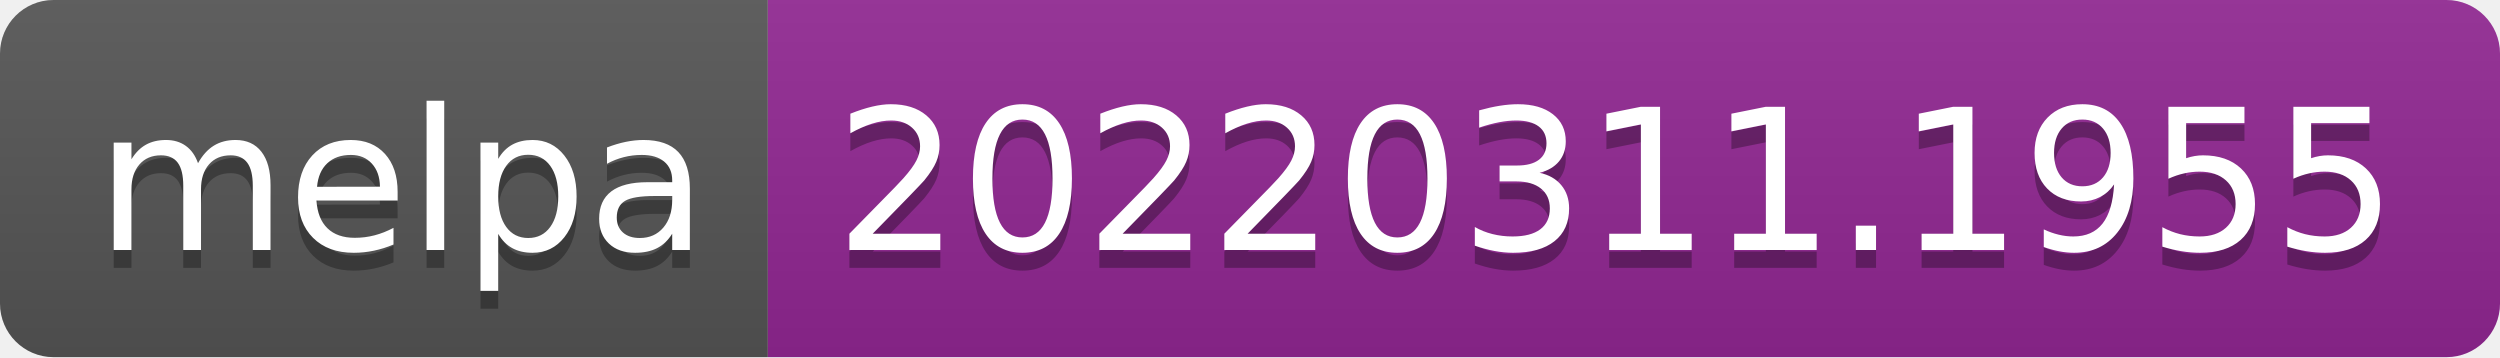
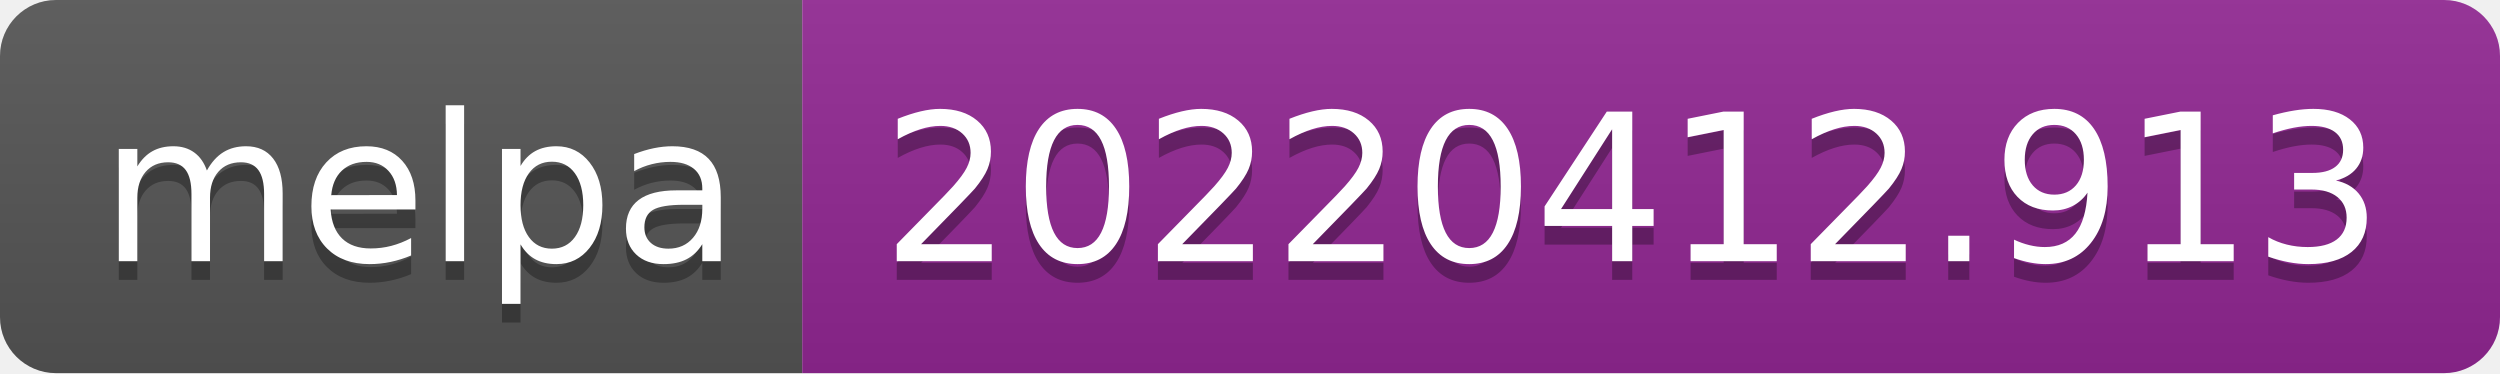
- <svg xmlns="http://www.w3.org/2000/svg" width="140" height="20" role="img" aria-label="melpa: 20220311.1955">
+ <svg xmlns="http://www.w3.org/2000/svg" width="134" height="20" role="img" aria-label="melpa: 20220412.913">
  <linearGradient id="s" x2="0" y2="100%">
    <stop offset="0" stop-color="#bbb" stop-opacity=".1" />
    <stop offset="1" stop-opacity=".1" />
  </linearGradient>
  <clipPath id="r">
-     <rect width="140" height="20" rx="3" fill="#fff" />
+     <rect width="134" height="20" rx="3" fill="#fff" />
  </clipPath>
  <g clip-path="url(#r)">
    <rect width="43" height="20" fill="#555" />
-     <rect x="43" width="97" height="20" fill="#922793" />
-     <rect width="140" height="20" fill="url(#s)" />
+     <rect x="43" width="91" height="20" fill="#922793" />
+     <rect width="134" height="20" fill="url(#s)" />
  </g>
  <g fill="#fff" text-anchor="middle" font-family="Verdana,Geneva,DejaVu Sans,sans-serif" text-rendering="geometricPrecision" font-size="110">
    <text aria-hidden="true" x="225" y="150" fill="#010101" fill-opacity=".3" transform="scale(.1)" textLength="330">melpa</text>
    <text x="225" y="140" transform="scale(.1)" fill="#fff" textLength="330">melpa</text>
-     <text aria-hidden="true" x="905" y="150" fill="#010101" fill-opacity=".3" transform="scale(.1)" textLength="870">20220311.1955</text>
-     <text x="905" y="140" transform="scale(.1)" fill="#fff" textLength="870">20220311.1955</text>
+     <text aria-hidden="true" x="875" y="150" fill="#010101" fill-opacity=".3" transform="scale(.1)" textLength="810">20220412.913</text>
+     <text x="875" y="140" transform="scale(.1)" fill="#fff" textLength="810">20220412.913</text>
  </g>
</svg>
